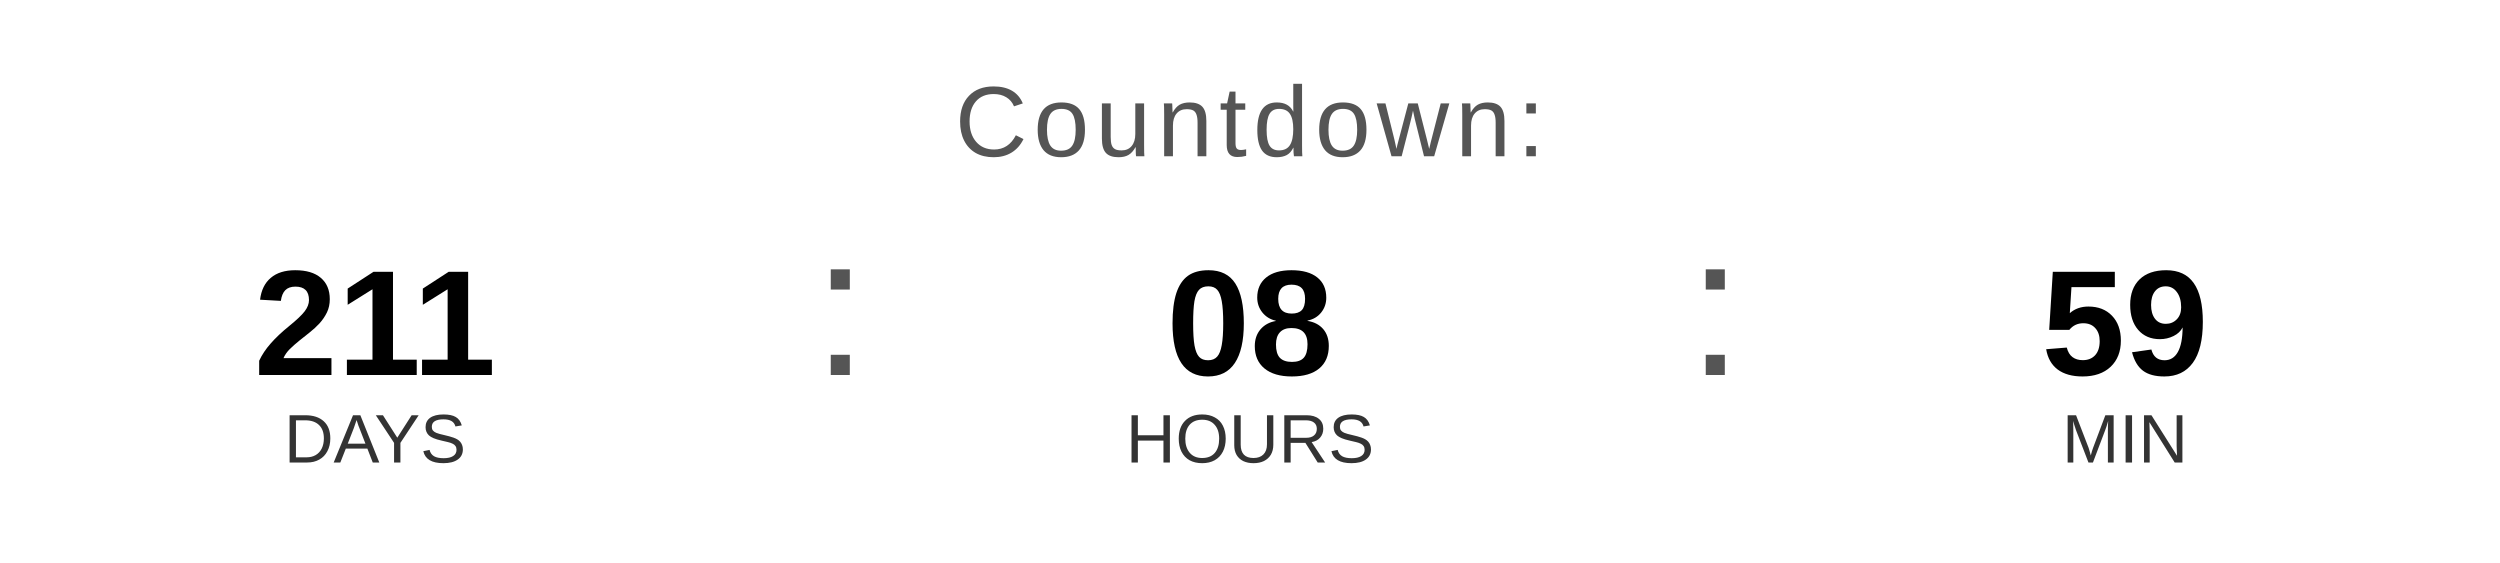
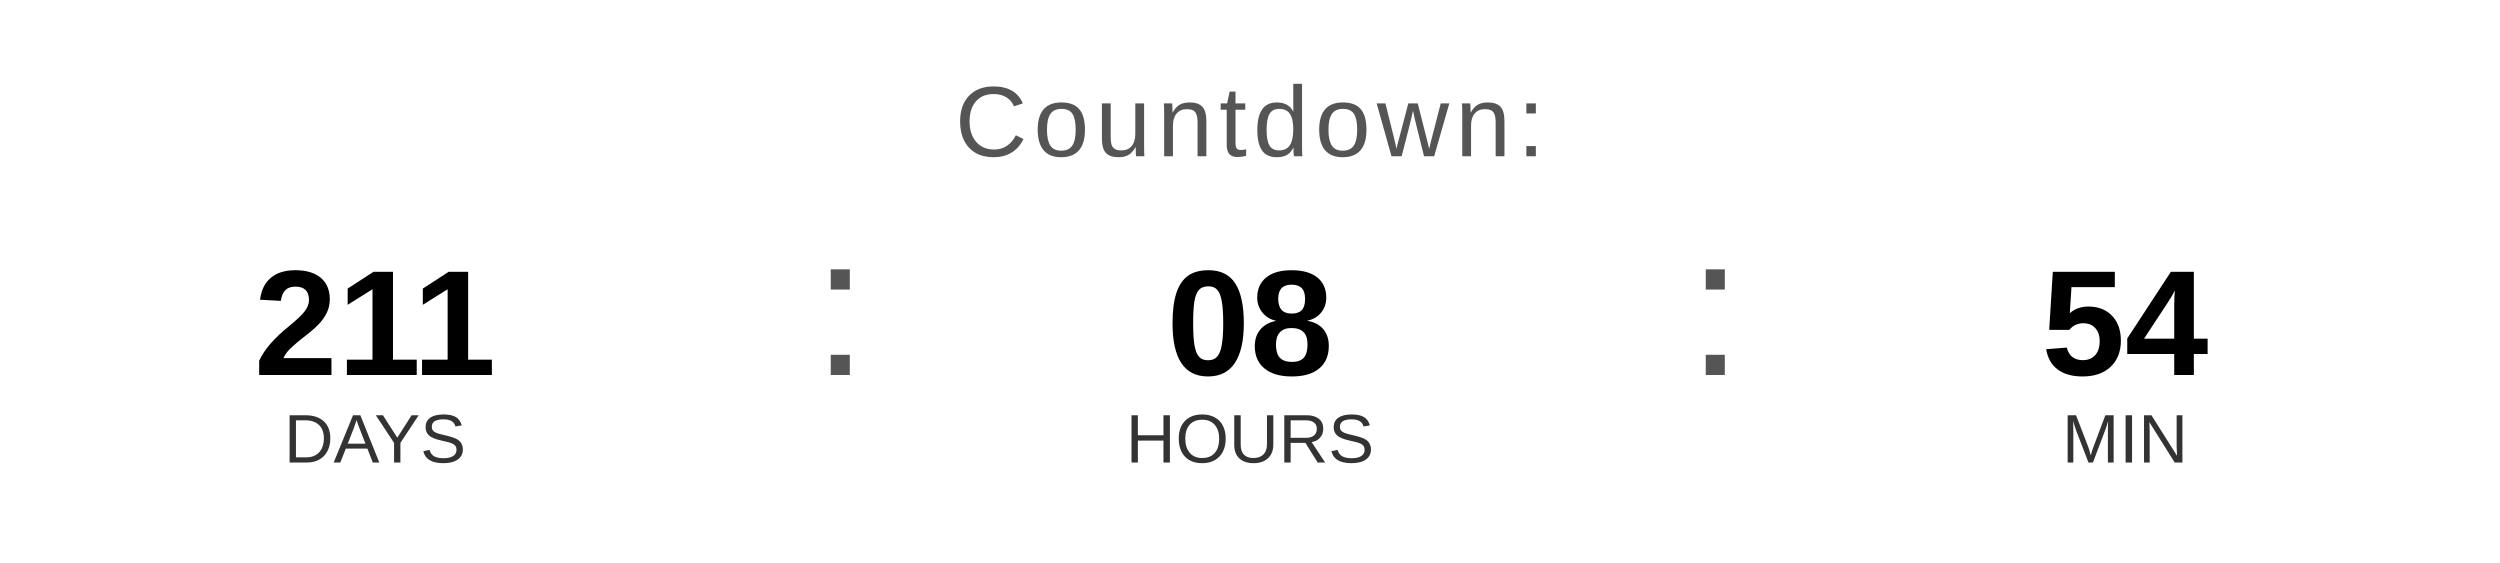
<svg xmlns="http://www.w3.org/2000/svg" width="400" height="90" viewBox="0 0 400 90">
  <text x="200" y="25" font-family="Arial, Helvetica, sans-serif" font-size="16" fill="#555555" text-anchor="middle" letter-spacing="1">
    Countdown:
  </text>
  <text x="60" y="60" font-family="Arial, Helvetica, sans-serif" font-size="24" font-weight="bold" fill="#000000" text-anchor="middle">211</text>
  <text x="60" y="74" font-family="Arial, Helvetica, sans-serif" font-size="11" fill="#333333" text-anchor="middle">DAYS</text>
  <text x="130" y="60" font-family="Arial, sans-serif" font-size="32" fill="#555555">:</text>
  <text x="200" y="60" font-family="Arial, Helvetica, sans-serif" font-size="24" font-weight="bold" fill="#000000" text-anchor="middle">08</text>
  <text x="200" y="74" font-family="Arial, Helvetica, sans-serif" font-size="11" fill="#333333" text-anchor="middle">HOURS</text>
  <text x="270" y="60" font-family="Arial, sans-serif" font-size="32" fill="#555555">:</text>
-   <text x="340" y="60" font-family="Arial, Helvetica, sans-serif" font-size="24" font-weight="bold" fill="#000000" text-anchor="middle">59</text>
+   <text x="340" y="60" font-family="Arial, Helvetica, sans-serif" font-size="24" font-weight="bold" fill="#000000" text-anchor="middle">54</text>
  <text x="340" y="74" font-family="Arial, Helvetica, sans-serif" font-size="11" fill="#333333" text-anchor="middle">MIN</text>
</svg>
